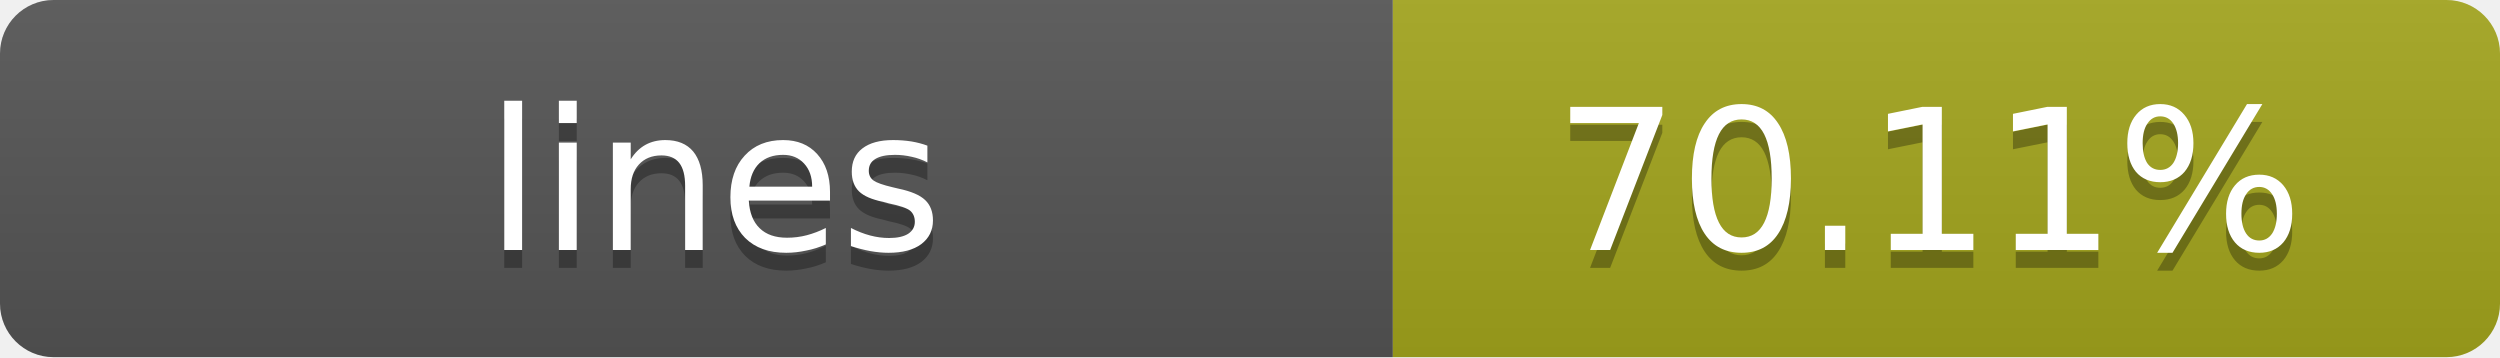
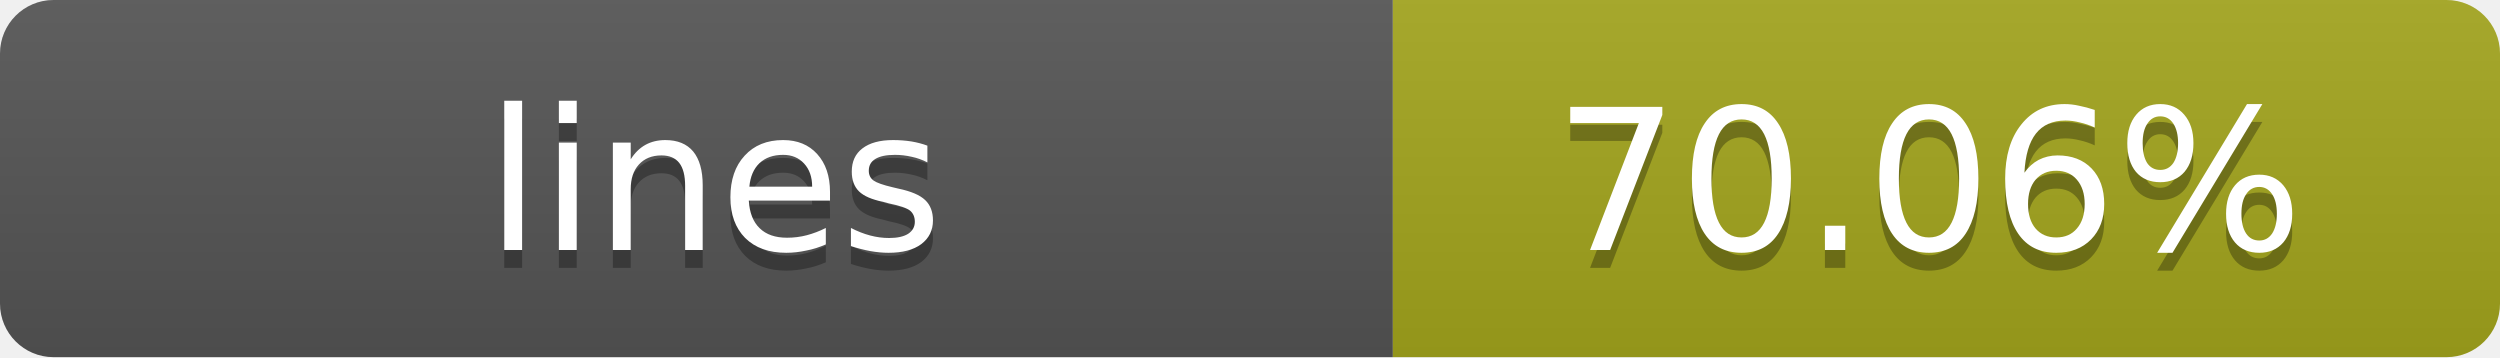
- <svg xmlns="http://www.w3.org/2000/svg" width="140" height="20" role="img" aria-label="lines: 70.11%">
+ <svg xmlns="http://www.w3.org/2000/svg" width="140" height="20" role="img" aria-label="lines: 70.06%">
  <linearGradient id="s" x2="0" y2="100%">
    <stop offset="0" stop-color="#bbb" stop-opacity=".1" />
    <stop offset="1" stop-opacity=".1" />
  </linearGradient>
  <clipPath id="r">
    <rect width="140" height="20" rx="3" fill="#fff" />
  </clipPath>
  <g clip-path="url(#r)">
    <rect width="78" height="20" fill="#555" />
    <rect x="78" width="62" height="20" fill="#a4a61d" />
    <rect width="140" height="20" fill="url(#s)" />
  </g>
  <g fill="#fff" text-anchor="middle" font-family="Verdana,Geneva,DejaVu Sans,sans-serif" text-rendering="geometricPrecision" font-size="11">
    <text x="40" y="15" fill="#010101" fill-opacity=".3">lines</text>
    <text x="40" y="14">lines</text>
-     <text x="108" y="15" fill="#010101" fill-opacity=".3">70.11%</text>
-     <text x="108" y="14">70.11%</text>
+     <text x="108" y="15" fill="#010101" fill-opacity=".3">70.06%</text>
+     <text x="108" y="14">70.06%</text>
  </g>
</svg>
